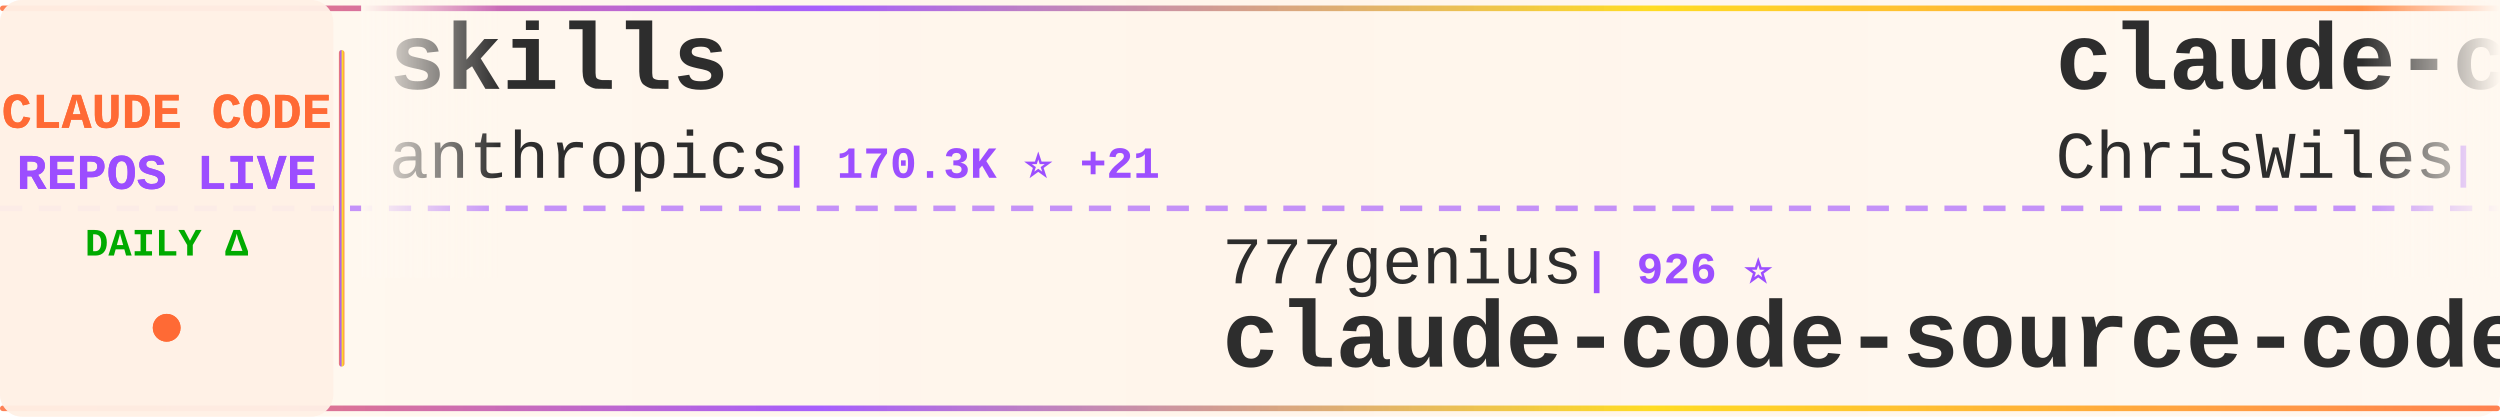
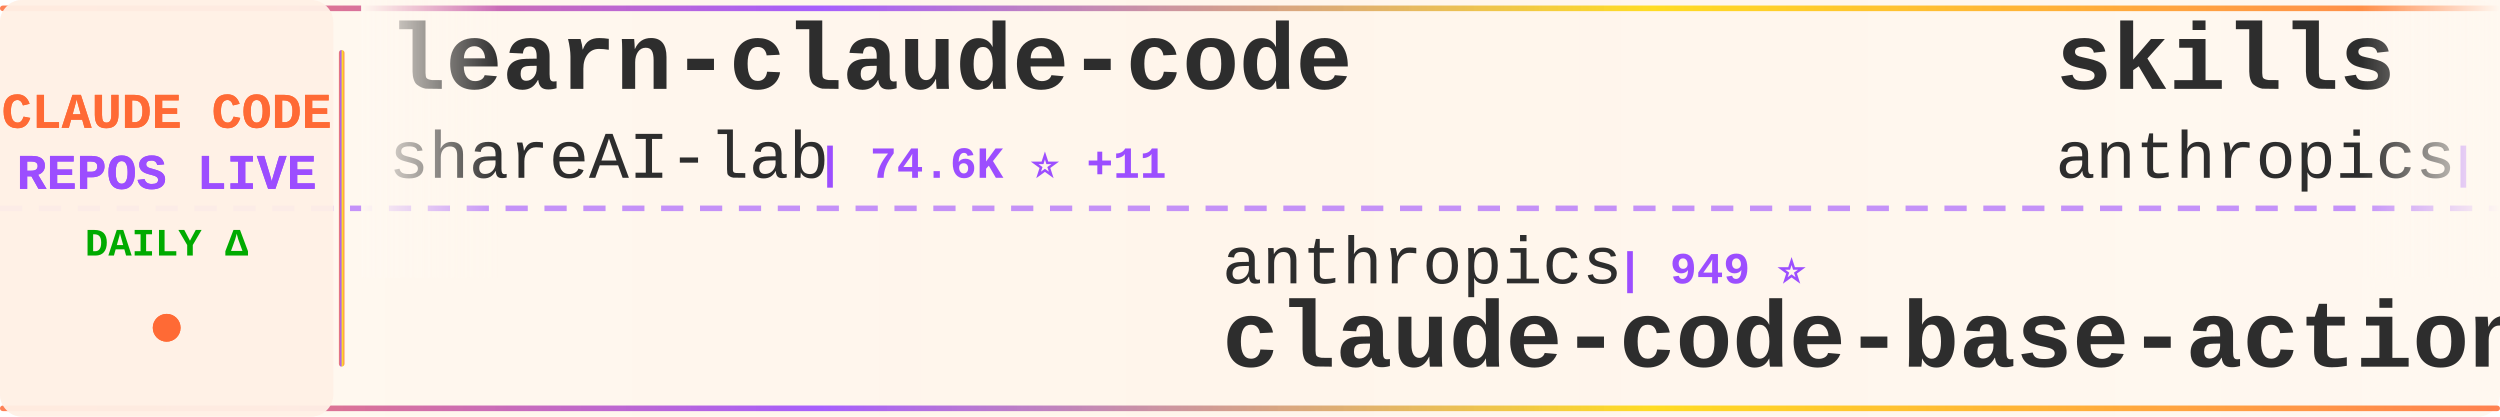
<svg xmlns="http://www.w3.org/2000/svg" width="900" height="150">
  <defs>
    <linearGradient id="tickerBg" x1="0%" y1="0%" x2="100%" y2="0%">
      <stop offset="0%" style="stop-color:#fff8f0;stop-opacity:0.98" />
      <stop offset="50%" style="stop-color:#fff5eb;stop-opacity:1" />
      <stop offset="100%" style="stop-color:#fff8f0;stop-opacity:0.98" />
    </linearGradient>
    <linearGradient id="borderGrad" x1="0%" y1="0%" x2="100%" y2="0%">
      <stop offset="0%" style="stop-color:#FF6B35;stop-opacity:0.85">
        <animate attributeName="stop-opacity" values="0.85;1;0.85" dur="2s" repeatCount="indefinite" />
      </stop>
      <stop offset="33%" style="stop-color:#9C4EFF;stop-opacity:0.9">
        <animate attributeName="stop-opacity" values="0.9;1;0.9" dur="2.2s" repeatCount="indefinite" />
      </stop>
      <stop offset="66%" style="stop-color:#FFD700;stop-opacity:0.85">
        <animate attributeName="stop-opacity" values="0.85;1;0.85" dur="1.8s" repeatCount="indefinite" />
      </stop>
      <stop offset="100%" style="stop-color:#FF6B35;stop-opacity:0.85">
        <animate attributeName="stop-opacity" values="0.85;1;0.85" dur="2s" repeatCount="indefinite" />
      </stop>
    </linearGradient>
    <filter id="textGlow">
      <feGaussianBlur stdDeviation="0.15" result="coloredBlur" />
      <feMerge>
        <feMergeNode in="coloredBlur" />
        <feMergeNode in="SourceGraphic" />
      </feMerge>
    </filter>
    <filter id="metricGlow">
      <feGaussianBlur stdDeviation="0.2" result="coloredBlur" />
      <feMerge>
        <feMergeNode in="coloredBlur" />
        <feMergeNode in="SourceGraphic" />
      </feMerge>
    </filter>
    <linearGradient id="leftFade" x1="0%" y1="0%" x2="100%" y2="0%">
      <stop offset="0%" style="stop-color:#fff8f0;stop-opacity:1" />
      <stop offset="100%" style="stop-color:#fff8f0;stop-opacity:0" />
    </linearGradient>
    <linearGradient id="rightFade" x1="0%" y1="0%" x2="100%" y2="0%">
      <stop offset="0%" style="stop-color:#fff8f0;stop-opacity:0" />
      <stop offset="100%" style="stop-color:#fff8f0;stop-opacity:1" />
    </linearGradient>
  </defs>
  <rect width="900" height="150" fill="url(#tickerBg)" rx="8" />
  <rect x="0" y="2" width="900" height="2" fill="url(#borderGrad)" rx="1" />
  <rect x="0" y="146" width="900" height="2" fill="url(#borderGrad)" rx="1" />
  <line x1="0" y1="75" x2="900" y2="75" stroke="#9C4EFF" stroke-width="2" stroke-dasharray="8 6" opacity="0.6" />
  <rect x="0" y="0" width="120" height="150" fill="#fff0e6" opacity="0.95" rx="8" />
  <text x="60" y="46" font-family="'Courier New', monospace" font-size="18" font-weight="bold" fill="#FF6B35" text-anchor="middle" filter="url(#textGlow)">
    CLAUDE CODE
  </text>
  <text x="60" y="68" font-family="'Courier New', monospace" font-size="18" font-weight="bold" fill="#9C4EFF" text-anchor="middle" filter="url(#textGlow)">
    REPOS LIVE
  </text>
  <text x="60" y="92" font-family="'Courier New', monospace" font-size="14" font-weight="bold" fill="#00aa00" text-anchor="middle">
    DAILY Δ
  </text>
  <circle cx="60" cy="118" r="5" fill="#FF6B35" filter="url(#metricGlow)">
    <animate attributeName="r" values="4;6;4" dur="1.5s" repeatCount="indefinite" />
    <animate attributeName="opacity" values="0.6;1;0.6" dur="1.5s" repeatCount="indefinite" />
  </circle>
  <rect x="122" y="18" width="2" height="114" fill="url(#borderGrad)" rx="1" />
  <clipPath id="tickerClip">
    <rect x="130" y="0" width="770" height="150" />
  </clipPath>
  <g clip-path="url(#tickerClip)">
    <g id="tickerItems">
      <animateTransform attributeName="transform" attributeType="XML" type="translate" from="0 0" to="-3000 0" dur="54s" repeatCount="indefinite" />
      <g transform="translate(0, 0)">
+         <text x="140" y="32" font-family="'Courier New', monospace" font-size="34" font-weight="bold" fill="#2d2d2d">learn-claude-code</text>
+         <text x="140" y="64" font-family="'Courier New', monospace" font-size="24" font-weight="normal" fill="#2d2d2d" opacity="1.0">shareAI-lab</text>
+         <text x="294" y="64" font-family="'Courier New', monospace" font-size="16" font-weight="bold" fill="#9C4EFF"> | 74.6K ⭐ +11</text>
+       </g>
+       <g transform="translate(300, 0)">
+         <text x="140" y="102" font-family="'Courier New', monospace" font-size="24" font-weight="normal" fill="#2d2d2d" opacity="1.0">anthropics</text>
+         <text x="282" y="102" font-family="'Courier New', monospace" font-size="16" font-weight="bold" fill="#9C4EFF"> | 949 ⭐</text>
+         <text x="140" y="132" font-family="'Courier New', monospace" font-size="34" font-weight="bold" fill="#2d2d2d">claude-code-base-action</text>
+       </g>
+       <g transform="translate(600, 0)">
        <text x="140" y="32" font-family="'Courier New', monospace" font-size="34" font-weight="bold" fill="#2d2d2d">skills</text>
        <text x="140" y="64" font-family="'Courier New', monospace" font-size="24" font-weight="normal" fill="#2d2d2d" opacity="1.0">anthropics</text>
-         <text x="282" y="64" font-family="'Courier New', monospace" font-size="16" font-weight="bold" fill="#9C4EFF"> | 170.3K ⭐ +21</text>
-       </g>
-       <g transform="translate(300, 0)">
-         <text x="140" y="102" font-family="'Courier New', monospace" font-size="24" font-weight="normal" fill="#2d2d2d" opacity="1.0">777genius</text>
-         <text x="270" y="102" font-family="'Courier New', monospace" font-size="16" font-weight="bold" fill="#9C4EFF"> | 926 ⭐</text>
-         <text x="140" y="132" font-family="'Courier New', monospace" font-size="34" font-weight="bold" fill="#2d2d2d">claude-code-source-code</text>
-       </g>
-       <g transform="translate(600, 0)">
-         <text x="140" y="32" font-family="'Courier New', monospace" font-size="34" font-weight="bold" fill="#2d2d2d">claude-code-showcase</text>
-         <text x="140" y="64" font-family="'Courier New', monospace" font-size="24" font-weight="normal" fill="#2d2d2d" opacity="1.0">ChrisWiles</text>
-         <text x="282" y="64" font-family="'Courier New', monospace" font-size="16" font-weight="bold" fill="#9C4EFF"> | 6.0K ⭐</text>
+         <text x="282" y="64" font-family="'Courier New', monospace" font-size="16" font-weight="bold" fill="#9C4EFF"> | 170.3K ⭐ +29</text>
      </g>
      <g transform="translate(900, 0)">
-         <text x="140" y="102" font-family="'Courier New', monospace" font-size="24" font-weight="normal" fill="#2d2d2d" opacity="1.0">musistudio</text>
-         <text x="282" y="102" font-family="'Courier New', monospace" font-size="16" font-weight="bold" fill="#9C4EFF"> | 36.7K ⭐ +3</text>
-         <text x="140" y="132" font-family="'Courier New', monospace" font-size="34" font-weight="bold" fill="#2d2d2d">claude-code-router</text>
+         <text x="140" y="102" font-family="'Courier New', monospace" font-size="24" font-weight="normal" fill="#2d2d2d" opacity="1.0">fazxes</text>
+         <text x="234" y="102" font-family="'Courier New', monospace" font-size="16" font-weight="bold" fill="#9C4EFF"> | 231 ⭐</text>
+         <text x="140" y="132" font-family="'Courier New', monospace" font-size="34" font-weight="bold" fill="#2d2d2d">Claude-code</text>
      </g>
      <g transform="translate(1200, 0)">
-         <text x="140" y="32" font-family="'Courier New', monospace" font-size="34" font-weight="bold" fill="#2d2d2d">claude-code-rev</text>
-         <text x="140" y="64" font-family="'Courier New', monospace" font-size="24" font-weight="normal" fill="#2d2d2d" opacity="1.0">oboard</text>
-         <text x="234" y="64" font-family="'Courier New', monospace" font-size="16" font-weight="bold" fill="#9C4EFF"> | 3.3K ⭐ +1</text>
+         <text x="140" y="32" font-family="'Courier New', monospace" font-size="34" font-weight="bold" fill="#2d2d2d">claude-code-source</text>
+         <text x="140" y="64" font-family="'Courier New', monospace" font-size="24" font-weight="normal" fill="#2d2d2d" opacity="1.0">hangsman</text>
+         <text x="258" y="64" font-family="'Courier New', monospace" font-size="16" font-weight="bold" fill="#9C4EFF"> | 791 ⭐</text>
      </g>
      <g transform="translate(1500, 0)">
-         <text x="140" y="102" font-family="'Courier New', monospace" font-size="24" font-weight="normal" fill="#2d2d2d" opacity="1.0">LING71671</text>
-         <text x="270" y="102" font-family="'Courier New', monospace" font-size="16" font-weight="bold" fill="#9C4EFF"> | 945 ⭐</text>
-         <text x="140" y="132" font-family="'Courier New', monospace" font-size="34" font-weight="bold" fill="#2d2d2d">Open-ClaudeCode</text>
+         <text x="140" y="102" font-family="'Courier New', monospace" font-size="24" font-weight="normal" fill="#2d2d2d" opacity="1.0">Windy3f3f3f3f</text>
+         <text x="318" y="102" font-family="'Courier New', monospace" font-size="16" font-weight="bold" fill="#9C4EFF"> | 2.6K ⭐</text>
+         <text x="140" y="132" font-family="'Courier New', monospace" font-size="34" font-weight="bold" fill="#2d2d2d">claude-code-from-scratch</text>
      </g>
      <g transform="translate(1800, 0)">
-         <text x="140" y="32" font-family="'Courier New', monospace" font-size="34" font-weight="bold" fill="#2d2d2d">awesome-claude-code-suba...</text>
-         <text x="140" y="64" font-family="'Courier New', monospace" font-size="24" font-weight="normal" fill="#2d2d2d" opacity="1.0">VoltAgent</text>
-         <text x="270" y="64" font-family="'Courier New', monospace" font-size="16" font-weight="bold" fill="#9C4EFF"> | 24.4K ⭐ +4</text>
+         <text x="140" y="32" font-family="'Courier New', monospace" font-size="34" font-weight="bold" fill="#2d2d2d">everything-claude-code</text>
+         <text x="140" y="64" font-family="'Courier New', monospace" font-size="24" font-weight="normal" fill="#2d2d2d" opacity="1.0">WorldFlowAI</text>
+         <text x="294" y="64" font-family="'Courier New', monospace" font-size="16" font-weight="bold" fill="#9C4EFF"> | 1.4K ⭐ +8</text>
      </g>
      <g transform="translate(2100, 0)">
-         <text x="140" y="102" font-family="'Courier New', monospace" font-size="24" font-weight="normal" fill="#2d2d2d" opacity="1.0">rohitg00</text>
-         <text x="258" y="102" font-family="'Courier New', monospace" font-size="16" font-weight="bold" fill="#9C4EFF"> | 2.5K ⭐</text>
-         <text x="140" y="132" font-family="'Courier New', monospace" font-size="34" font-weight="bold" fill="#2d2d2d">awesome-claude-code-tool...</text>
+         <text x="140" y="102" font-family="'Courier New', monospace" font-size="24" font-weight="normal" fill="#2d2d2d" opacity="1.0">ChinaSiro</text>
+         <text x="270" y="102" font-family="'Courier New', monospace" font-size="16" font-weight="bold" fill="#9C4EFF"> | 9.6K ⭐</text>
+         <text x="140" y="132" font-family="'Courier New', monospace" font-size="34" font-weight="bold" fill="#2d2d2d">claude-code-sourcemap</text>
      </g>
      <g transform="translate(2400, 0)">
-         <text x="140" y="32" font-family="'Courier New', monospace" font-size="34" font-weight="bold" fill="#2d2d2d">arcads-claude-code</text>
-         <text x="140" y="64" font-family="'Courier New', monospace" font-size="24" font-weight="normal" fill="#2d2d2d" opacity="1.0">krusemediallc</text>
-         <text x="318" y="64" font-family="'Courier New', monospace" font-size="16" font-weight="bold" fill="#9C4EFF"> | 1.3K ⭐ +11</text>
+         <text x="140" y="32" font-family="'Courier New', monospace" font-size="34" font-weight="bold" fill="#2d2d2d">claude-code-hooks-master...</text>
+         <text x="140" y="64" font-family="'Courier New', monospace" font-size="24" font-weight="normal" fill="#2d2d2d" opacity="1.0">disler</text>
+         <text x="234" y="64" font-family="'Courier New', monospace" font-size="16" font-weight="bold" fill="#9C4EFF"> | 3.9K ⭐ +1</text>
      </g>
      <g transform="translate(2700, 0)">
-         <text x="140" y="102" font-family="'Courier New', monospace" font-size="24" font-weight="normal" fill="#2d2d2d" opacity="1.0">chauncygu</text>
-         <text x="270" y="102" font-family="'Courier New', monospace" font-size="16" font-weight="bold" fill="#9C4EFF"> | 2.8K ⭐</text>
-         <text x="140" y="132" font-family="'Courier New', monospace" font-size="34" font-weight="bold" fill="#2d2d2d">collection-claude-code-s...</text>
+         <text x="140" y="102" font-family="'Courier New', monospace" font-size="24" font-weight="normal" fill="#2d2d2d" opacity="1.0">ponponon</text>
+         <text x="258" y="102" font-family="'Courier New', monospace" font-size="16" font-weight="bold" fill="#9C4EFF"> | 2.3K ⭐</text>
+         <text x="140" y="132" font-family="'Courier New', monospace" font-size="34" font-weight="bold" fill="#2d2d2d">claude_code_src</text>
      </g>
      <g transform="translate(3000, 0)">
+         <text x="140" y="32" font-family="'Courier New', monospace" font-size="34" font-weight="bold" fill="#2d2d2d">learn-claude-code</text>
+         <text x="140" y="64" font-family="'Courier New', monospace" font-size="24" font-weight="normal" fill="#2d2d2d" opacity="1.0">shareAI-lab</text>
+         <text x="294" y="64" font-family="'Courier New', monospace" font-size="16" font-weight="bold" fill="#9C4EFF"> | 74.6K ⭐ +11</text>
+       </g>
+       <g transform="translate(3300, 0)">
+         <text x="140" y="102" font-family="'Courier New', monospace" font-size="24" font-weight="normal" fill="#2d2d2d" opacity="1.0">anthropics</text>
+         <text x="282" y="102" font-family="'Courier New', monospace" font-size="16" font-weight="bold" fill="#9C4EFF"> | 949 ⭐</text>
+         <text x="140" y="132" font-family="'Courier New', monospace" font-size="34" font-weight="bold" fill="#2d2d2d">claude-code-base-action</text>
+       </g>
+       <g transform="translate(3600, 0)">
        <text x="140" y="32" font-family="'Courier New', monospace" font-size="34" font-weight="bold" fill="#2d2d2d">skills</text>
        <text x="140" y="64" font-family="'Courier New', monospace" font-size="24" font-weight="normal" fill="#2d2d2d" opacity="1.0">anthropics</text>
-         <text x="282" y="64" font-family="'Courier New', monospace" font-size="16" font-weight="bold" fill="#9C4EFF"> | 170.3K ⭐ +21</text>
-       </g>
-       <g transform="translate(3300, 0)">
-         <text x="140" y="102" font-family="'Courier New', monospace" font-size="24" font-weight="normal" fill="#2d2d2d" opacity="1.0">777genius</text>
-         <text x="270" y="102" font-family="'Courier New', monospace" font-size="16" font-weight="bold" fill="#9C4EFF"> | 926 ⭐</text>
-         <text x="140" y="132" font-family="'Courier New', monospace" font-size="34" font-weight="bold" fill="#2d2d2d">claude-code-source-code</text>
-       </g>
-       <g transform="translate(3600, 0)">
-         <text x="140" y="32" font-family="'Courier New', monospace" font-size="34" font-weight="bold" fill="#2d2d2d">claude-code-showcase</text>
-         <text x="140" y="64" font-family="'Courier New', monospace" font-size="24" font-weight="normal" fill="#2d2d2d" opacity="1.0">ChrisWiles</text>
-         <text x="282" y="64" font-family="'Courier New', monospace" font-size="16" font-weight="bold" fill="#9C4EFF"> | 6.0K ⭐</text>
+         <text x="282" y="64" font-family="'Courier New', monospace" font-size="16" font-weight="bold" fill="#9C4EFF"> | 170.3K ⭐ +29</text>
      </g>
      <g transform="translate(3900, 0)">
-         <text x="140" y="102" font-family="'Courier New', monospace" font-size="24" font-weight="normal" fill="#2d2d2d" opacity="1.0">musistudio</text>
-         <text x="282" y="102" font-family="'Courier New', monospace" font-size="16" font-weight="bold" fill="#9C4EFF"> | 36.7K ⭐ +3</text>
-         <text x="140" y="132" font-family="'Courier New', monospace" font-size="34" font-weight="bold" fill="#2d2d2d">claude-code-router</text>
+         <text x="140" y="102" font-family="'Courier New', monospace" font-size="24" font-weight="normal" fill="#2d2d2d" opacity="1.0">fazxes</text>
+         <text x="234" y="102" font-family="'Courier New', monospace" font-size="16" font-weight="bold" fill="#9C4EFF"> | 231 ⭐</text>
+         <text x="140" y="132" font-family="'Courier New', monospace" font-size="34" font-weight="bold" fill="#2d2d2d">Claude-code</text>
      </g>
    </g>
  </g>
  <rect x="130" y="0" width="50" height="100" fill="url(#leftFade)" />
  <rect x="850" y="0" width="50" height="100" fill="url(#rightFade)" />
</svg>
